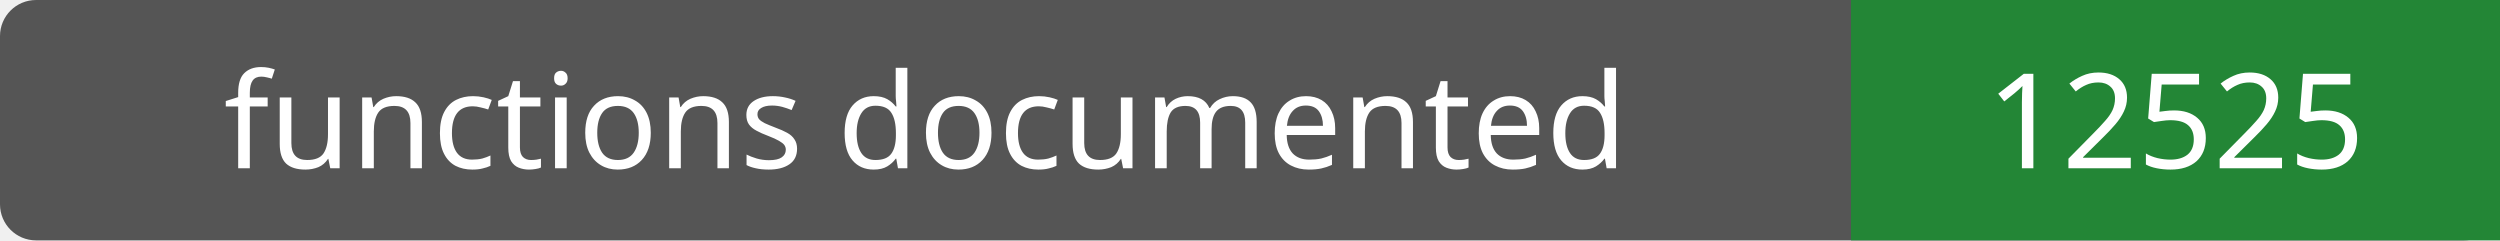
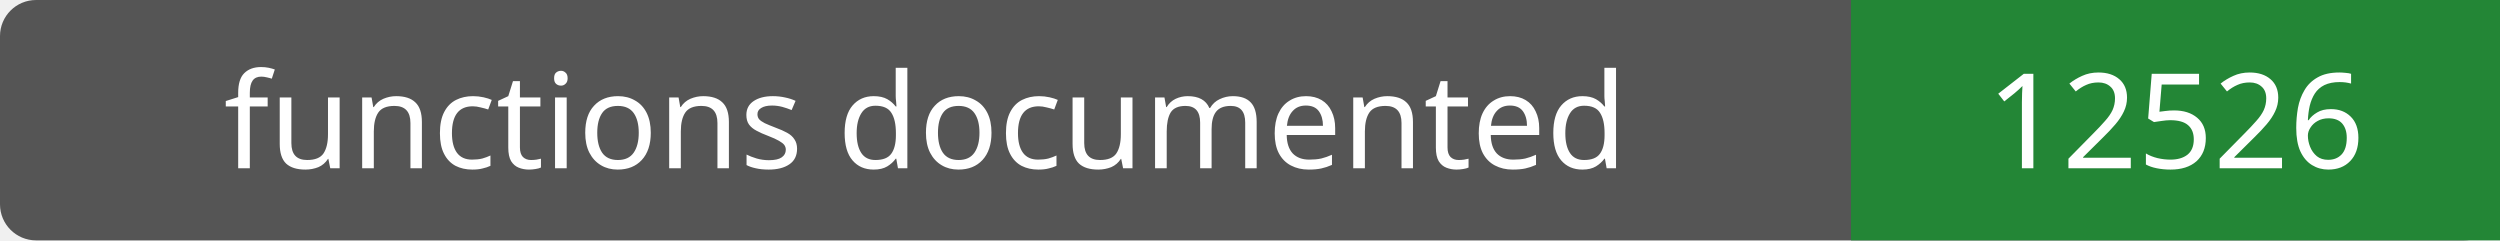
- <svg xmlns="http://www.w3.org/2000/svg" width="208" height="20" role="img" aria-label="functions documented: 12525">
+ <svg xmlns="http://www.w3.org/2000/svg" width="208" height="20" role="img" aria-label="functions documented: 12526">
  <rect width="208" height="20" rx="3" fill="#555" />
  <path fill="#238636" d="M154 0h54v20H154z" />
  <g fill="#fff" text-anchor="middle" font-family="Verdana,sans-serif" font-size="11">
    <text x="77.0" y="14">functions documented</text>
-     <text x="181.0" y="14">12525</text>
+     <text x="181.0" y="14">12526</text>
  </g>
</svg>
